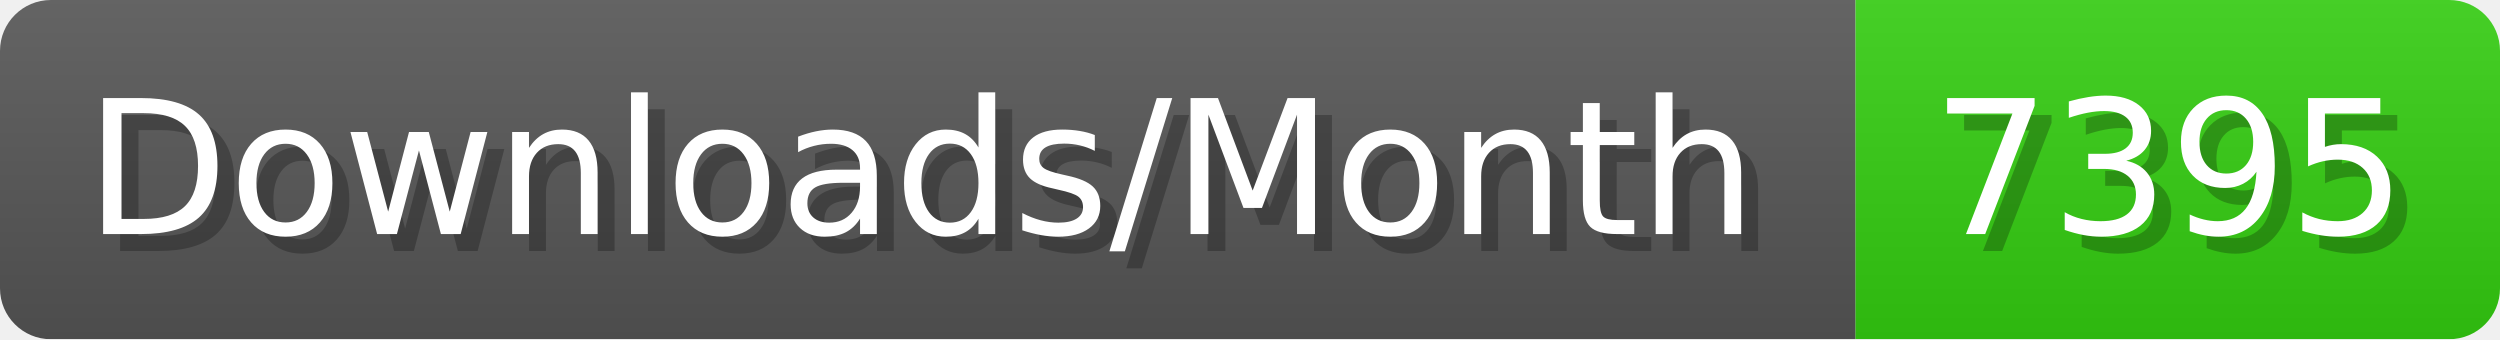
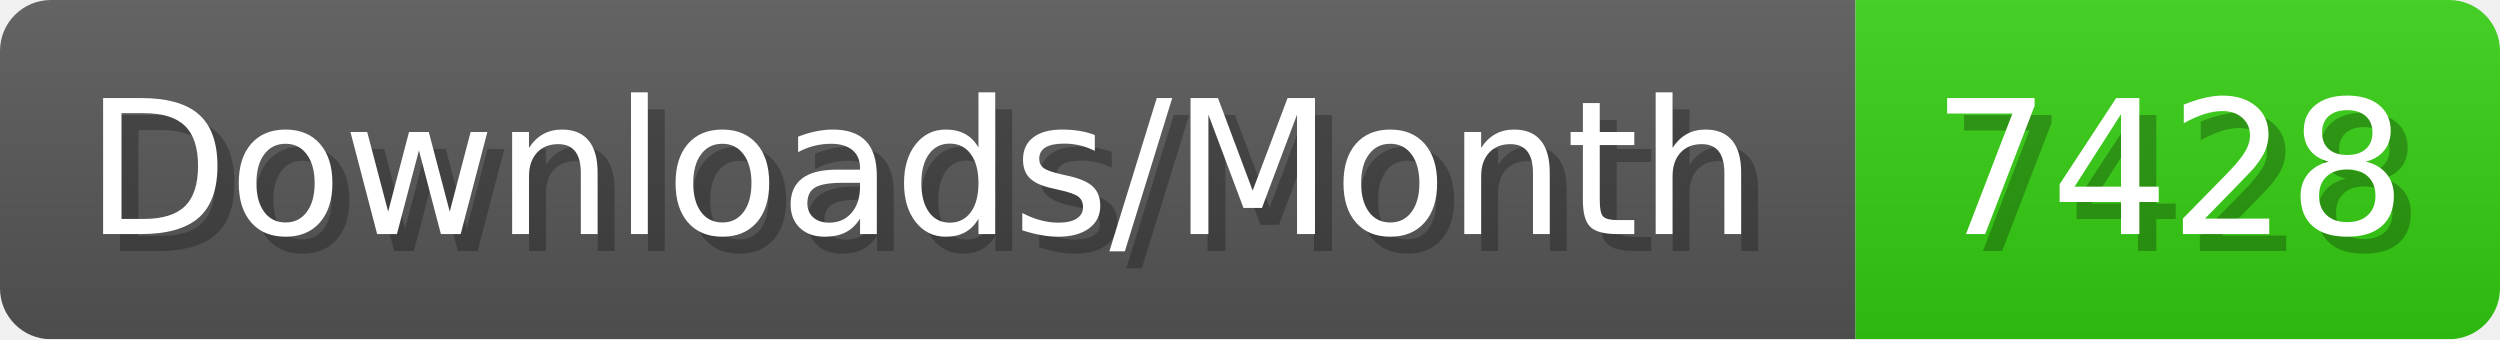
- <svg xmlns="http://www.w3.org/2000/svg" width="147.4" height="20" viewBox="0 0 1474 200" role="img" aria-label="Downloads/Month: 7395">
+ <svg xmlns="http://www.w3.org/2000/svg" width="147.4" height="20" viewBox="0 0 1474 200" role="img" aria-label="Downloads/Month: 7428">
  <linearGradient id="YlXUI" x2="0" y2="100%">
    <stop offset="0" stop-opacity=".1" stop-color="#EEE" />
    <stop offset="1" stop-opacity=".1" />
  </linearGradient>
  <mask id="JHhop">
    <rect width="1474" height="200" rx="30" fill="#FFF" />
  </mask>
  <g mask="url(#JHhop)">
    <rect width="1094" height="200" fill="#555" />
    <rect width="380" height="200" fill="#3C1" x="1094" />
    <rect width="1474" height="200" fill="url(#YlXUI)" />
  </g>
  <g aria-hidden="true" fill="#fff" text-anchor="start" font-family="Verdana,DejaVu Sans,sans-serif" font-size="110">
    <text x="60" y="148" textLength="994" fill="#000" opacity="0.25">Downloads/Month</text>
    <text x="50" y="138" textLength="994">Downloads/Month</text>
-     <text x="1149" y="148" textLength="280" fill="#000" opacity="0.25">7395</text>
-     <text x="1139" y="138" textLength="280">7395</text>
+     <text x="1149" y="148" textLength="280" fill="#000" opacity="0.25">7428</text>
+     <text x="1139" y="138" textLength="280">7428</text>
  </g>
</svg>
